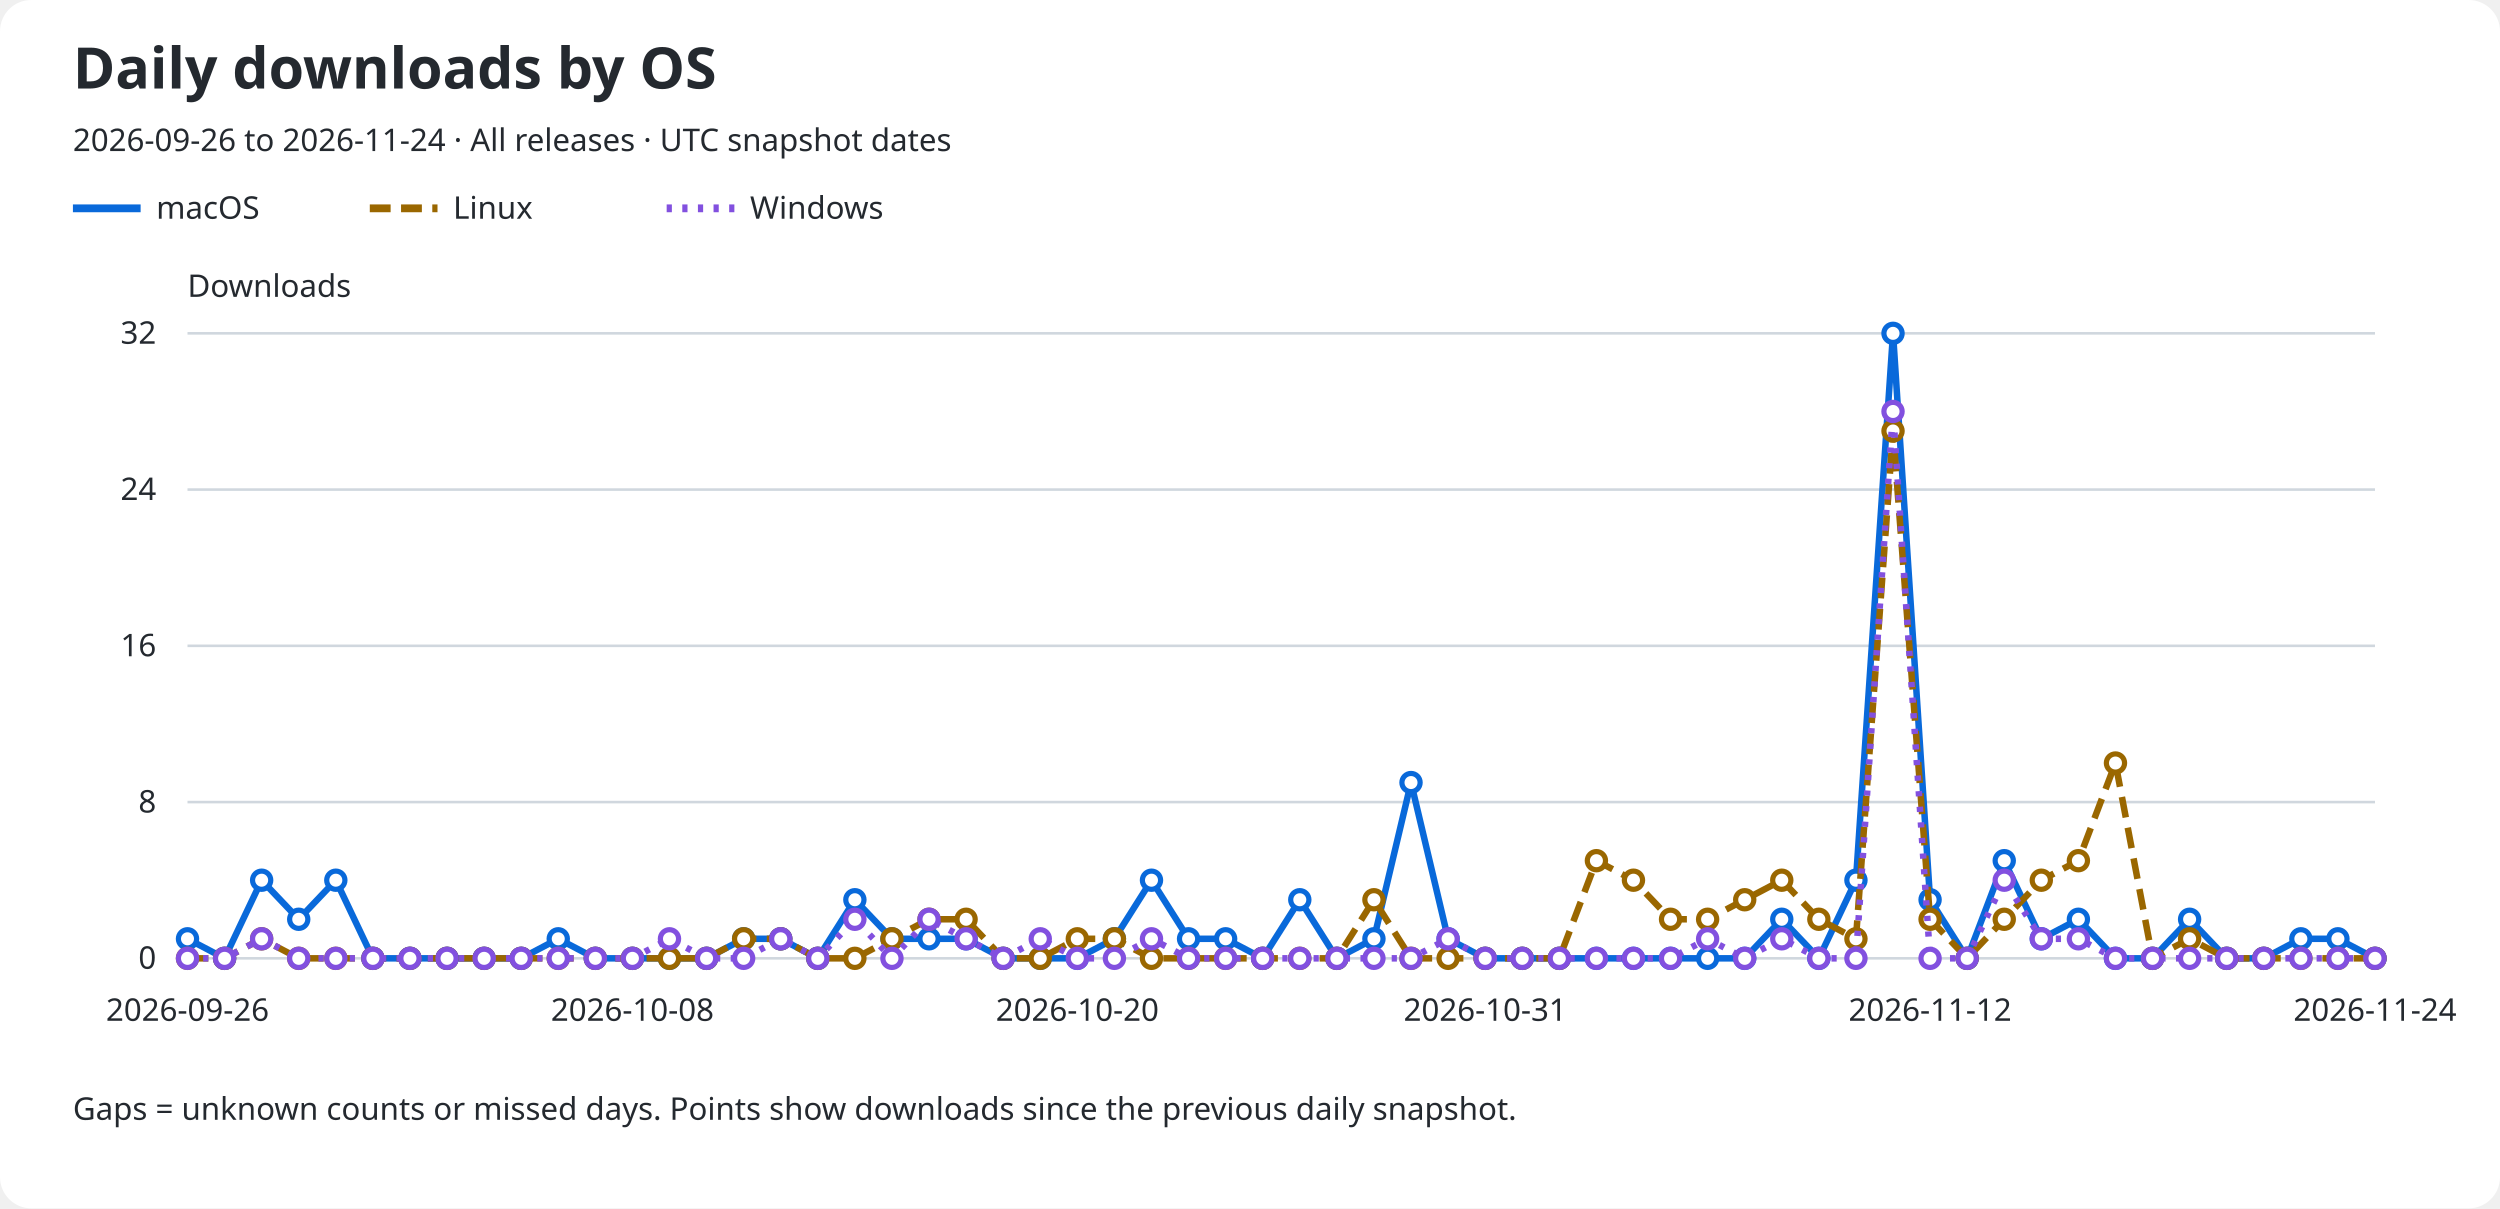
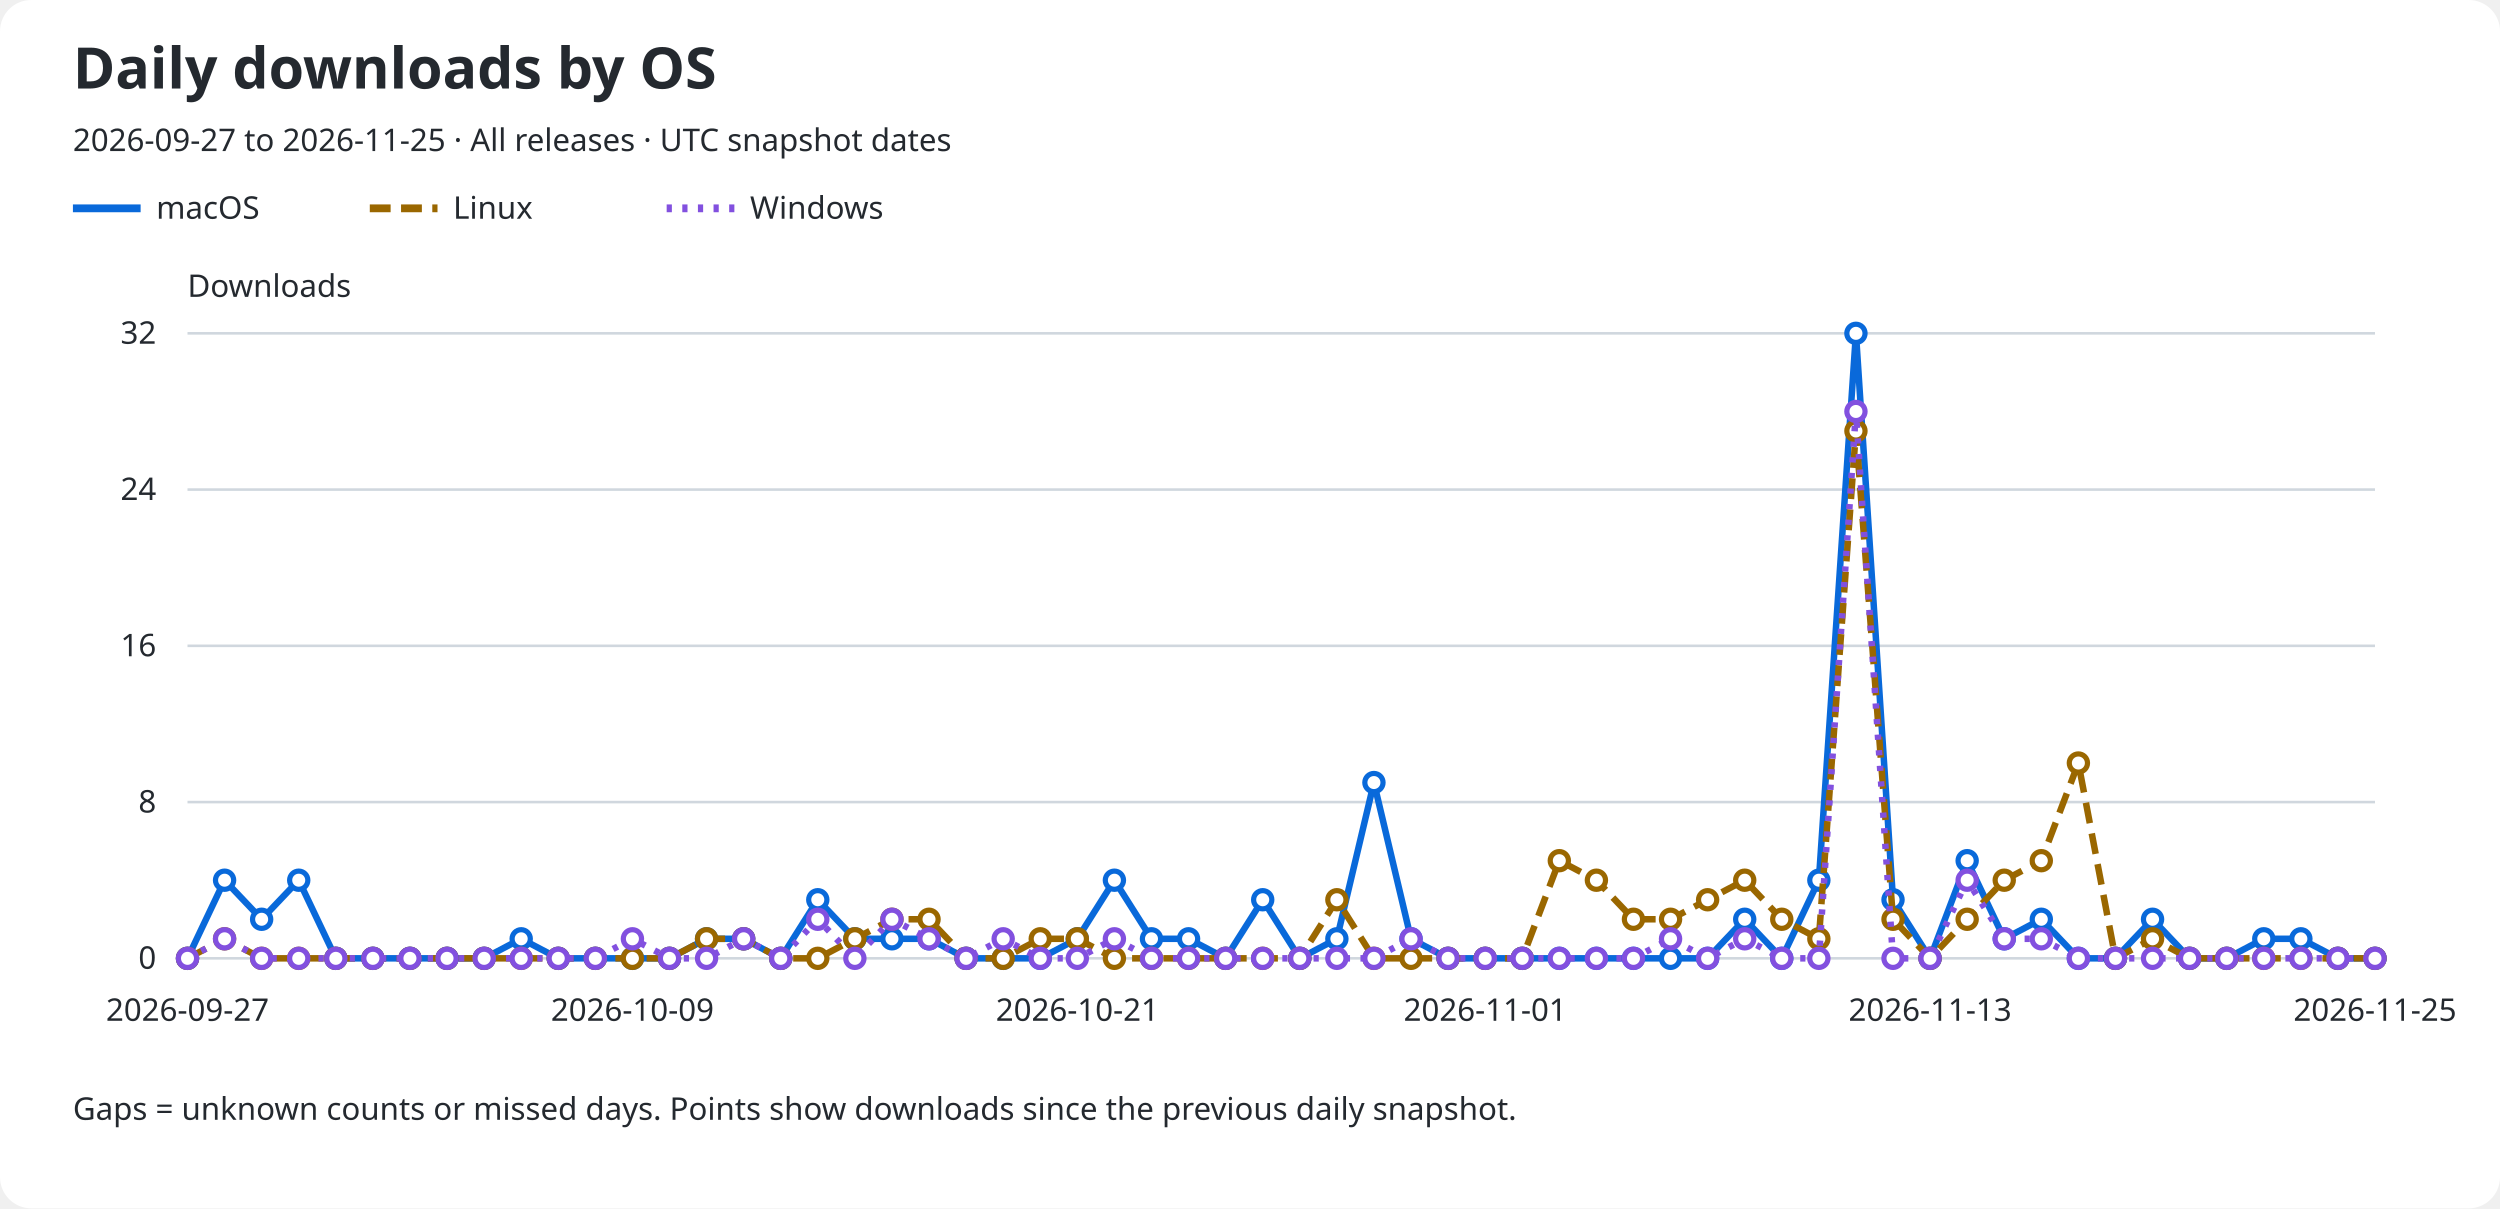
<svg xmlns="http://www.w3.org/2000/svg" role="img" aria-labelledby="title description" viewBox="0 0 960 464">
  <rect width="960" rx="12" fill="#ffffff" height="464" />
  <text x="28" y="34" fill="#24292f" font-family="sans-serif" font-size="22" font-weight="600">Daily downloads by OS</text>
-   <text x="28" y="58" fill="#24292f" font-family="sans-serif" font-size="12">2026-09-26 to 2026-11-24 · All releases · UTC snapshot dates</text>
+   <text x="28" y="58" fill="#24292f" font-family="sans-serif" font-size="12">2026-09-27 to 2026-11-25 · All releases · UTC snapshot dates</text>
  <line x1="28" y1="80" x2="54" y2="80" stroke="#0969da" stroke-width="3" stroke-dasharray="none" />
  <text x="60" y="84" fill="#24292f" font-family="sans-serif" font-size="12">macOS</text>
  <line x1="142" y1="80" x2="168" y2="80" stroke="#9a6700" stroke-width="3" stroke-dasharray="8 4" />
  <text x="174" y="84" fill="#24292f" font-family="sans-serif" font-size="12">Linux</text>
  <line x1="256" y1="80" x2="282" y2="80" stroke="#8250df" stroke-width="3" stroke-dasharray="2 4" />
  <text x="288" y="84" fill="#24292f" font-family="sans-serif" font-size="12">Windows</text>
  <text x="72" y="114" fill="#24292f" font-family="sans-serif" font-size="12">Downloads</text>
  <line x1="72" y1="368.0" x2="912" y2="368.0" stroke="#d0d7de" />
  <text x="60" y="372.0" fill="#24292f" font-family="sans-serif" font-size="12" text-anchor="end">0</text>
  <line x1="72" y1="308.0" x2="912" y2="308.0" stroke="#d0d7de" />
  <text x="60" y="312.0" fill="#24292f" font-family="sans-serif" font-size="12" text-anchor="end">8</text>
  <line x1="72" y1="248.0" x2="912" y2="248.0" stroke="#d0d7de" />
  <text x="60" y="252.0" fill="#24292f" font-family="sans-serif" font-size="12" text-anchor="end">16</text>
  <line x1="72" y1="188.0" x2="912" y2="188.0" stroke="#d0d7de" />
  <text x="60" y="192.0" fill="#24292f" font-family="sans-serif" font-size="12" text-anchor="end">24</text>
  <line x1="72" y1="128.0" x2="912" y2="128.0" stroke="#d0d7de" />
  <text x="60" y="132.0" fill="#24292f" font-family="sans-serif" font-size="12" text-anchor="end">32</text>
-   <text x="72.0" y="392" fill="#24292f" font-family="sans-serif" font-size="12" text-anchor="middle">2026-09-26</text>
-   <text x="242.847" y="392" fill="#24292f" font-family="sans-serif" font-size="12" text-anchor="middle">2026-10-08</text>
-   <text x="413.695" y="392" fill="#24292f" font-family="sans-serif" font-size="12" text-anchor="middle">2026-10-20</text>
-   <text x="570.305" y="392" fill="#24292f" font-family="sans-serif" font-size="12" text-anchor="middle">2026-10-31</text>
-   <text x="741.153" y="392" fill="#24292f" font-family="sans-serif" font-size="12" text-anchor="middle">2026-11-12</text>
-   <text x="912.0" y="392" fill="#24292f" font-family="sans-serif" font-size="12" text-anchor="middle">2026-11-24</text>
-   <path d="M 72.00 360.50 L 86.24 368.00 L 100.47 338.00 L 114.71 353.00 L 128.95 338.00 L 143.19 368.00 L 157.42 368.00 L 171.66 368.00 L 185.90 368.00 L 200.14 368.00 L 214.37 360.50 L 228.61 368.00 L 242.85 368.00 L 257.08 368.00 L 271.32 368.00 L 285.56 360.50 L 299.80 360.50 L 314.03 368.00 L 328.27 345.50 L 342.51 360.50 L 356.75 360.50 L 370.98 360.50 L 385.22 368.00 L 399.46 368.00 L 413.69 368.00 L 427.93 360.50 L 442.17 338.00 L 456.41 360.50 L 470.64 360.50 L 484.88 368.00 L 499.12 345.50 L 513.36 368.00 L 527.59 360.50 L 541.83 300.50 L 556.07 360.50 L 570.31 368.00 L 584.54 368.00 L 598.78 368.00 L 613.02 368.00 L 627.25 368.00 L 641.49 368.00 L 655.73 368.00 L 669.97 368.00 L 684.20 353.00 L 698.44 368.00 L 712.68 338.00 L 726.92 128.00 L 741.15 345.50 L 755.39 368.00 L 769.63 330.50 L 783.86 360.50 L 798.10 353.00 L 812.34 368.00 L 826.58 368.00 L 840.81 353.00 L 855.05 368.00 L 869.29 368.00 L 883.53 360.50 L 897.76 360.50 L 912.00 368.00" fill="none" stroke="#0969da" stroke-width="2.5" stroke-dasharray="none" data-os="macos" />
-   <circle cx="72.00" cy="360.50" r="3.5" fill="#ffffff" stroke="#0969da" stroke-width="2" />
-   <circle cx="86.24" cy="368.00" r="3.5" fill="#ffffff" stroke="#0969da" stroke-width="2" />
-   <circle cx="100.47" cy="338.00" r="3.5" fill="#ffffff" stroke="#0969da" stroke-width="2" />
-   <circle cx="114.71" cy="353.00" r="3.5" fill="#ffffff" stroke="#0969da" stroke-width="2" />
-   <circle cx="128.95" cy="338.00" r="3.5" fill="#ffffff" stroke="#0969da" stroke-width="2" />
+   <text x="72.0" y="392" fill="#24292f" font-family="sans-serif" font-size="12" text-anchor="middle">2026-09-27</text>
+   <text x="242.847" y="392" fill="#24292f" font-family="sans-serif" font-size="12" text-anchor="middle">2026-10-09</text>
+   <text x="413.695" y="392" fill="#24292f" font-family="sans-serif" font-size="12" text-anchor="middle">2026-10-21</text>
+   <text x="570.305" y="392" fill="#24292f" font-family="sans-serif" font-size="12" text-anchor="middle">2026-11-01</text>
+   <text x="741.153" y="392" fill="#24292f" font-family="sans-serif" font-size="12" text-anchor="middle">2026-11-13</text>
+   <text x="912.0" y="392" fill="#24292f" font-family="sans-serif" font-size="12" text-anchor="middle">2026-11-25</text>
+   <path d="M 72.00 368.00 L 86.24 338.00 L 100.47 353.00 L 114.71 338.00 L 128.95 368.00 L 143.19 368.00 L 157.42 368.00 L 171.66 368.00 L 185.90 368.00 L 200.14 360.50 L 214.37 368.00 L 228.61 368.00 L 242.85 368.00 L 257.08 368.00 L 271.32 360.50 L 285.56 360.50 L 299.80 368.00 L 314.03 345.50 L 328.27 360.50 L 342.51 360.50 L 356.75 360.50 L 370.98 368.00 L 385.22 368.00 L 399.46 368.00 L 413.69 360.50 L 427.93 338.00 L 442.17 360.50 L 456.41 360.50 L 470.64 368.00 L 484.88 345.50 L 499.12 368.00 L 513.36 360.50 L 527.59 300.50 L 541.83 360.50 L 556.07 368.00 L 570.31 368.00 L 584.54 368.00 L 598.78 368.00 L 613.02 368.00 L 627.25 368.00 L 641.49 368.00 L 655.73 368.00 L 669.97 353.00 L 684.20 368.00 L 698.44 338.00 L 712.68 128.00 L 726.92 345.50 L 741.15 368.00 L 755.39 330.50 L 769.63 360.50 L 783.86 353.00 L 798.10 368.00 L 812.34 368.00 L 826.58 353.00 L 840.81 368.00 L 855.05 368.00 L 869.29 360.50 L 883.53 360.50 L 897.76 368.00 L 912.00 368.00" fill="none" stroke="#0969da" stroke-width="2.5" stroke-dasharray="none" data-os="macos" />
+   <circle cx="72.00" cy="368.00" r="3.5" fill="#ffffff" stroke="#0969da" stroke-width="2" />
+   <circle cx="86.24" cy="338.00" r="3.5" fill="#ffffff" stroke="#0969da" stroke-width="2" />
+   <circle cx="100.47" cy="353.00" r="3.5" fill="#ffffff" stroke="#0969da" stroke-width="2" />
+   <circle cx="114.71" cy="338.00" r="3.5" fill="#ffffff" stroke="#0969da" stroke-width="2" />
+   <circle cx="128.95" cy="368.00" r="3.5" fill="#ffffff" stroke="#0969da" stroke-width="2" />
  <circle cx="143.19" cy="368.00" r="3.5" fill="#ffffff" stroke="#0969da" stroke-width="2" />
  <circle cx="157.42" cy="368.00" r="3.5" fill="#ffffff" stroke="#0969da" stroke-width="2" />
  <circle cx="171.66" cy="368.00" r="3.5" fill="#ffffff" stroke="#0969da" stroke-width="2" />
  <circle cx="185.90" cy="368.00" r="3.5" fill="#ffffff" stroke="#0969da" stroke-width="2" />
-   <circle cx="200.14" cy="368.00" r="3.5" fill="#ffffff" stroke="#0969da" stroke-width="2" />
-   <circle cx="214.37" cy="360.50" r="3.5" fill="#ffffff" stroke="#0969da" stroke-width="2" />
+   <circle cx="200.14" cy="360.50" r="3.5" fill="#ffffff" stroke="#0969da" stroke-width="2" />
+   <circle cx="214.37" cy="368.00" r="3.5" fill="#ffffff" stroke="#0969da" stroke-width="2" />
  <circle cx="228.61" cy="368.00" r="3.5" fill="#ffffff" stroke="#0969da" stroke-width="2" />
  <circle cx="242.85" cy="368.00" r="3.5" fill="#ffffff" stroke="#0969da" stroke-width="2" />
  <circle cx="257.08" cy="368.00" r="3.5" fill="#ffffff" stroke="#0969da" stroke-width="2" />
-   <circle cx="271.32" cy="368.00" r="3.5" fill="#ffffff" stroke="#0969da" stroke-width="2" />
+   <circle cx="271.32" cy="360.50" r="3.5" fill="#ffffff" stroke="#0969da" stroke-width="2" />
  <circle cx="285.56" cy="360.50" r="3.5" fill="#ffffff" stroke="#0969da" stroke-width="2" />
-   <circle cx="299.80" cy="360.50" r="3.5" fill="#ffffff" stroke="#0969da" stroke-width="2" />
-   <circle cx="314.03" cy="368.00" r="3.5" fill="#ffffff" stroke="#0969da" stroke-width="2" />
-   <circle cx="328.27" cy="345.50" r="3.5" fill="#ffffff" stroke="#0969da" stroke-width="2" />
+   <circle cx="299.80" cy="368.00" r="3.5" fill="#ffffff" stroke="#0969da" stroke-width="2" />
+   <circle cx="314.03" cy="345.50" r="3.5" fill="#ffffff" stroke="#0969da" stroke-width="2" />
+   <circle cx="328.27" cy="360.50" r="3.5" fill="#ffffff" stroke="#0969da" stroke-width="2" />
  <circle cx="342.51" cy="360.50" r="3.5" fill="#ffffff" stroke="#0969da" stroke-width="2" />
  <circle cx="356.75" cy="360.50" r="3.5" fill="#ffffff" stroke="#0969da" stroke-width="2" />
-   <circle cx="370.98" cy="360.50" r="3.5" fill="#ffffff" stroke="#0969da" stroke-width="2" />
+   <circle cx="370.98" cy="368.00" r="3.5" fill="#ffffff" stroke="#0969da" stroke-width="2" />
  <circle cx="385.22" cy="368.00" r="3.5" fill="#ffffff" stroke="#0969da" stroke-width="2" />
  <circle cx="399.46" cy="368.00" r="3.5" fill="#ffffff" stroke="#0969da" stroke-width="2" />
-   <circle cx="413.69" cy="368.00" r="3.5" fill="#ffffff" stroke="#0969da" stroke-width="2" />
-   <circle cx="427.93" cy="360.50" r="3.5" fill="#ffffff" stroke="#0969da" stroke-width="2" />
-   <circle cx="442.17" cy="338.00" r="3.5" fill="#ffffff" stroke="#0969da" stroke-width="2" />
+   <circle cx="413.69" cy="360.50" r="3.5" fill="#ffffff" stroke="#0969da" stroke-width="2" />
+   <circle cx="427.93" cy="338.00" r="3.5" fill="#ffffff" stroke="#0969da" stroke-width="2" />
+   <circle cx="442.17" cy="360.50" r="3.5" fill="#ffffff" stroke="#0969da" stroke-width="2" />
  <circle cx="456.41" cy="360.50" r="3.5" fill="#ffffff" stroke="#0969da" stroke-width="2" />
-   <circle cx="470.64" cy="360.50" r="3.5" fill="#ffffff" stroke="#0969da" stroke-width="2" />
-   <circle cx="484.88" cy="368.00" r="3.5" fill="#ffffff" stroke="#0969da" stroke-width="2" />
-   <circle cx="499.12" cy="345.50" r="3.5" fill="#ffffff" stroke="#0969da" stroke-width="2" />
-   <circle cx="513.36" cy="368.00" r="3.5" fill="#ffffff" stroke="#0969da" stroke-width="2" />
-   <circle cx="527.59" cy="360.50" r="3.5" fill="#ffffff" stroke="#0969da" stroke-width="2" />
-   <circle cx="541.83" cy="300.50" r="3.5" fill="#ffffff" stroke="#0969da" stroke-width="2" />
-   <circle cx="556.07" cy="360.50" r="3.5" fill="#ffffff" stroke="#0969da" stroke-width="2" />
+   <circle cx="470.64" cy="368.00" r="3.5" fill="#ffffff" stroke="#0969da" stroke-width="2" />
+   <circle cx="484.88" cy="345.50" r="3.5" fill="#ffffff" stroke="#0969da" stroke-width="2" />
+   <circle cx="499.12" cy="368.00" r="3.5" fill="#ffffff" stroke="#0969da" stroke-width="2" />
+   <circle cx="513.36" cy="360.50" r="3.5" fill="#ffffff" stroke="#0969da" stroke-width="2" />
+   <circle cx="527.59" cy="300.50" r="3.5" fill="#ffffff" stroke="#0969da" stroke-width="2" />
+   <circle cx="541.83" cy="360.50" r="3.5" fill="#ffffff" stroke="#0969da" stroke-width="2" />
+   <circle cx="556.07" cy="368.00" r="3.5" fill="#ffffff" stroke="#0969da" stroke-width="2" />
  <circle cx="570.31" cy="368.00" r="3.5" fill="#ffffff" stroke="#0969da" stroke-width="2" />
  <circle cx="584.54" cy="368.00" r="3.5" fill="#ffffff" stroke="#0969da" stroke-width="2" />
  <circle cx="598.78" cy="368.00" r="3.5" fill="#ffffff" stroke="#0969da" stroke-width="2" />
  <circle cx="613.02" cy="368.00" r="3.5" fill="#ffffff" stroke="#0969da" stroke-width="2" />
  <circle cx="627.25" cy="368.00" r="3.5" fill="#ffffff" stroke="#0969da" stroke-width="2" />
  <circle cx="641.49" cy="368.00" r="3.5" fill="#ffffff" stroke="#0969da" stroke-width="2" />
  <circle cx="655.73" cy="368.00" r="3.5" fill="#ffffff" stroke="#0969da" stroke-width="2" />
-   <circle cx="669.97" cy="368.00" r="3.5" fill="#ffffff" stroke="#0969da" stroke-width="2" />
-   <circle cx="684.20" cy="353.00" r="3.5" fill="#ffffff" stroke="#0969da" stroke-width="2" />
-   <circle cx="698.44" cy="368.00" r="3.5" fill="#ffffff" stroke="#0969da" stroke-width="2" />
-   <circle cx="712.68" cy="338.00" r="3.5" fill="#ffffff" stroke="#0969da" stroke-width="2" />
-   <circle cx="726.92" cy="128.00" r="3.5" fill="#ffffff" stroke="#0969da" stroke-width="2" />
-   <circle cx="741.15" cy="345.50" r="3.5" fill="#ffffff" stroke="#0969da" stroke-width="2" />
-   <circle cx="755.39" cy="368.00" r="3.5" fill="#ffffff" stroke="#0969da" stroke-width="2" />
-   <circle cx="769.63" cy="330.50" r="3.5" fill="#ffffff" stroke="#0969da" stroke-width="2" />
-   <circle cx="783.86" cy="360.50" r="3.5" fill="#ffffff" stroke="#0969da" stroke-width="2" />
-   <circle cx="798.10" cy="353.00" r="3.5" fill="#ffffff" stroke="#0969da" stroke-width="2" />
+   <circle cx="669.97" cy="353.00" r="3.5" fill="#ffffff" stroke="#0969da" stroke-width="2" />
+   <circle cx="684.20" cy="368.00" r="3.5" fill="#ffffff" stroke="#0969da" stroke-width="2" />
+   <circle cx="698.44" cy="338.00" r="3.5" fill="#ffffff" stroke="#0969da" stroke-width="2" />
+   <circle cx="712.68" cy="128.00" r="3.5" fill="#ffffff" stroke="#0969da" stroke-width="2" />
+   <circle cx="726.92" cy="345.50" r="3.5" fill="#ffffff" stroke="#0969da" stroke-width="2" />
+   <circle cx="741.15" cy="368.00" r="3.5" fill="#ffffff" stroke="#0969da" stroke-width="2" />
+   <circle cx="755.39" cy="330.50" r="3.5" fill="#ffffff" stroke="#0969da" stroke-width="2" />
+   <circle cx="769.63" cy="360.50" r="3.5" fill="#ffffff" stroke="#0969da" stroke-width="2" />
+   <circle cx="783.86" cy="353.00" r="3.5" fill="#ffffff" stroke="#0969da" stroke-width="2" />
+   <circle cx="798.10" cy="368.00" r="3.5" fill="#ffffff" stroke="#0969da" stroke-width="2" />
  <circle cx="812.34" cy="368.00" r="3.5" fill="#ffffff" stroke="#0969da" stroke-width="2" />
-   <circle cx="826.58" cy="368.00" r="3.5" fill="#ffffff" stroke="#0969da" stroke-width="2" />
-   <circle cx="840.81" cy="353.00" r="3.5" fill="#ffffff" stroke="#0969da" stroke-width="2" />
+   <circle cx="826.58" cy="353.00" r="3.5" fill="#ffffff" stroke="#0969da" stroke-width="2" />
+   <circle cx="840.81" cy="368.00" r="3.5" fill="#ffffff" stroke="#0969da" stroke-width="2" />
  <circle cx="855.05" cy="368.00" r="3.5" fill="#ffffff" stroke="#0969da" stroke-width="2" />
-   <circle cx="869.29" cy="368.00" r="3.5" fill="#ffffff" stroke="#0969da" stroke-width="2" />
+   <circle cx="869.29" cy="360.50" r="3.5" fill="#ffffff" stroke="#0969da" stroke-width="2" />
  <circle cx="883.53" cy="360.50" r="3.5" fill="#ffffff" stroke="#0969da" stroke-width="2" />
-   <circle cx="897.76" cy="360.50" r="3.5" fill="#ffffff" stroke="#0969da" stroke-width="2" />
+   <circle cx="897.76" cy="368.00" r="3.5" fill="#ffffff" stroke="#0969da" stroke-width="2" />
  <circle cx="912.00" cy="368.00" r="3.5" fill="#ffffff" stroke="#0969da" stroke-width="2" />
-   <path d="M 72.00 368.00 L 86.24 368.00 L 100.47 360.50 L 114.71 368.00 L 128.95 368.00 L 143.19 368.00 L 157.42 368.00 L 171.66 368.00 L 185.90 368.00 L 200.14 368.00 L 214.37 368.00 L 228.61 368.00 L 242.85 368.00 L 257.08 368.00 L 271.32 368.00 L 285.56 360.50 L 299.80 360.50 L 314.03 368.00 L 328.27 368.00 L 342.51 360.50 L 356.75 353.00 L 370.98 353.00 L 385.22 368.00 L 399.46 368.00 L 413.69 360.50 L 427.93 360.50 L 442.17 368.00 L 456.41 368.00 L 470.64 368.00 L 484.88 368.00 L 499.12 368.00 L 513.36 368.00 L 527.59 345.50 L 541.83 368.00 L 556.07 368.00 L 570.31 368.00 L 584.54 368.00 L 598.78 368.00 L 613.02 330.50 L 627.25 338.00 L 641.49 353.00 L 655.73 353.00 L 669.97 345.50 L 684.20 338.00 L 698.44 353.00 L 712.68 360.50 L 726.92 165.50 L 741.15 353.00 L 755.39 368.00 L 769.63 353.00 L 783.86 338.00 L 798.10 330.50 L 812.34 293.00 L 826.58 368.00 L 840.81 360.50 L 855.05 368.00 L 869.29 368.00 L 883.53 368.00 L 897.76 368.00 L 912.00 368.00" fill="none" stroke="#9a6700" stroke-width="2.5" stroke-dasharray="8 4" data-os="linux" />
+   <path d="M 72.00 368.00 L 86.24 360.50 L 100.47 368.00 L 114.71 368.00 L 128.95 368.00 L 143.19 368.00 L 157.42 368.00 L 171.66 368.00 L 185.90 368.00 L 200.14 368.00 L 214.37 368.00 L 228.61 368.00 L 242.85 368.00 L 257.08 368.00 L 271.32 360.50 L 285.56 360.50 L 299.80 368.00 L 314.03 368.00 L 328.27 360.50 L 342.51 353.00 L 356.75 353.00 L 370.98 368.00 L 385.22 368.00 L 399.46 360.50 L 413.69 360.50 L 427.93 368.00 L 442.17 368.00 L 456.41 368.00 L 470.64 368.00 L 484.88 368.00 L 499.12 368.00 L 513.36 345.50 L 527.59 368.00 L 541.83 368.00 L 556.07 368.00 L 570.31 368.00 L 584.54 368.00 L 598.78 330.50 L 613.02 338.00 L 627.25 353.00 L 641.49 353.00 L 655.73 345.50 L 669.97 338.00 L 684.20 353.00 L 698.44 360.50 L 712.68 165.50 L 726.92 353.00 L 741.15 368.00 L 755.39 353.00 L 769.63 338.00 L 783.86 330.50 L 798.10 293.00 L 812.34 368.00 L 826.58 360.50 L 840.81 368.00 L 855.05 368.00 L 869.29 368.00 L 883.53 368.00 L 897.76 368.00 L 912.00 368.00" fill="none" stroke="#9a6700" stroke-width="2.5" stroke-dasharray="8 4" data-os="linux" />
  <circle cx="72.00" cy="368.00" r="3.5" fill="#ffffff" stroke="#9a6700" stroke-width="2" />
-   <circle cx="86.24" cy="368.00" r="3.5" fill="#ffffff" stroke="#9a6700" stroke-width="2" />
-   <circle cx="100.47" cy="360.50" r="3.5" fill="#ffffff" stroke="#9a6700" stroke-width="2" />
+   <circle cx="86.24" cy="360.50" r="3.5" fill="#ffffff" stroke="#9a6700" stroke-width="2" />
+   <circle cx="100.47" cy="368.00" r="3.5" fill="#ffffff" stroke="#9a6700" stroke-width="2" />
  <circle cx="114.71" cy="368.00" r="3.5" fill="#ffffff" stroke="#9a6700" stroke-width="2" />
  <circle cx="128.95" cy="368.00" r="3.5" fill="#ffffff" stroke="#9a6700" stroke-width="2" />
  <circle cx="143.19" cy="368.00" r="3.5" fill="#ffffff" stroke="#9a6700" stroke-width="2" />
  <circle cx="157.42" cy="368.00" r="3.5" fill="#ffffff" stroke="#9a6700" stroke-width="2" />
  <circle cx="171.66" cy="368.00" r="3.5" fill="#ffffff" stroke="#9a6700" stroke-width="2" />
  <circle cx="185.90" cy="368.00" r="3.5" fill="#ffffff" stroke="#9a6700" stroke-width="2" />
  <circle cx="200.14" cy="368.00" r="3.5" fill="#ffffff" stroke="#9a6700" stroke-width="2" />
  <circle cx="214.37" cy="368.00" r="3.5" fill="#ffffff" stroke="#9a6700" stroke-width="2" />
  <circle cx="228.61" cy="368.00" r="3.5" fill="#ffffff" stroke="#9a6700" stroke-width="2" />
  <circle cx="242.85" cy="368.00" r="3.5" fill="#ffffff" stroke="#9a6700" stroke-width="2" />
  <circle cx="257.08" cy="368.00" r="3.5" fill="#ffffff" stroke="#9a6700" stroke-width="2" />
-   <circle cx="271.32" cy="368.00" r="3.5" fill="#ffffff" stroke="#9a6700" stroke-width="2" />
+   <circle cx="271.32" cy="360.50" r="3.5" fill="#ffffff" stroke="#9a6700" stroke-width="2" />
  <circle cx="285.56" cy="360.50" r="3.5" fill="#ffffff" stroke="#9a6700" stroke-width="2" />
-   <circle cx="299.80" cy="360.50" r="3.5" fill="#ffffff" stroke="#9a6700" stroke-width="2" />
+   <circle cx="299.80" cy="368.00" r="3.5" fill="#ffffff" stroke="#9a6700" stroke-width="2" />
  <circle cx="314.03" cy="368.00" r="3.5" fill="#ffffff" stroke="#9a6700" stroke-width="2" />
-   <circle cx="328.27" cy="368.00" r="3.5" fill="#ffffff" stroke="#9a6700" stroke-width="2" />
-   <circle cx="342.51" cy="360.50" r="3.5" fill="#ffffff" stroke="#9a6700" stroke-width="2" />
+   <circle cx="328.27" cy="360.50" r="3.5" fill="#ffffff" stroke="#9a6700" stroke-width="2" />
+   <circle cx="342.51" cy="353.00" r="3.5" fill="#ffffff" stroke="#9a6700" stroke-width="2" />
  <circle cx="356.75" cy="353.00" r="3.5" fill="#ffffff" stroke="#9a6700" stroke-width="2" />
-   <circle cx="370.98" cy="353.00" r="3.5" fill="#ffffff" stroke="#9a6700" stroke-width="2" />
+   <circle cx="370.98" cy="368.00" r="3.5" fill="#ffffff" stroke="#9a6700" stroke-width="2" />
  <circle cx="385.22" cy="368.00" r="3.5" fill="#ffffff" stroke="#9a6700" stroke-width="2" />
-   <circle cx="399.46" cy="368.00" r="3.5" fill="#ffffff" stroke="#9a6700" stroke-width="2" />
+   <circle cx="399.46" cy="360.50" r="3.5" fill="#ffffff" stroke="#9a6700" stroke-width="2" />
  <circle cx="413.69" cy="360.50" r="3.5" fill="#ffffff" stroke="#9a6700" stroke-width="2" />
-   <circle cx="427.93" cy="360.50" r="3.5" fill="#ffffff" stroke="#9a6700" stroke-width="2" />
+   <circle cx="427.93" cy="368.00" r="3.5" fill="#ffffff" stroke="#9a6700" stroke-width="2" />
  <circle cx="442.17" cy="368.00" r="3.5" fill="#ffffff" stroke="#9a6700" stroke-width="2" />
  <circle cx="456.41" cy="368.00" r="3.5" fill="#ffffff" stroke="#9a6700" stroke-width="2" />
  <circle cx="470.64" cy="368.00" r="3.5" fill="#ffffff" stroke="#9a6700" stroke-width="2" />
  <circle cx="484.88" cy="368.00" r="3.5" fill="#ffffff" stroke="#9a6700" stroke-width="2" />
  <circle cx="499.12" cy="368.00" r="3.5" fill="#ffffff" stroke="#9a6700" stroke-width="2" />
-   <circle cx="513.36" cy="368.00" r="3.5" fill="#ffffff" stroke="#9a6700" stroke-width="2" />
-   <circle cx="527.59" cy="345.50" r="3.5" fill="#ffffff" stroke="#9a6700" stroke-width="2" />
+   <circle cx="513.36" cy="345.50" r="3.5" fill="#ffffff" stroke="#9a6700" stroke-width="2" />
+   <circle cx="527.59" cy="368.00" r="3.5" fill="#ffffff" stroke="#9a6700" stroke-width="2" />
  <circle cx="541.83" cy="368.00" r="3.5" fill="#ffffff" stroke="#9a6700" stroke-width="2" />
  <circle cx="556.07" cy="368.00" r="3.5" fill="#ffffff" stroke="#9a6700" stroke-width="2" />
  <circle cx="570.31" cy="368.00" r="3.5" fill="#ffffff" stroke="#9a6700" stroke-width="2" />
  <circle cx="584.54" cy="368.00" r="3.5" fill="#ffffff" stroke="#9a6700" stroke-width="2" />
-   <circle cx="598.78" cy="368.00" r="3.5" fill="#ffffff" stroke="#9a6700" stroke-width="2" />
-   <circle cx="613.02" cy="330.50" r="3.5" fill="#ffffff" stroke="#9a6700" stroke-width="2" />
-   <circle cx="627.25" cy="338.00" r="3.5" fill="#ffffff" stroke="#9a6700" stroke-width="2" />
+   <circle cx="598.78" cy="330.50" r="3.5" fill="#ffffff" stroke="#9a6700" stroke-width="2" />
+   <circle cx="613.02" cy="338.00" r="3.5" fill="#ffffff" stroke="#9a6700" stroke-width="2" />
+   <circle cx="627.25" cy="353.00" r="3.5" fill="#ffffff" stroke="#9a6700" stroke-width="2" />
  <circle cx="641.49" cy="353.00" r="3.5" fill="#ffffff" stroke="#9a6700" stroke-width="2" />
-   <circle cx="655.73" cy="353.00" r="3.5" fill="#ffffff" stroke="#9a6700" stroke-width="2" />
-   <circle cx="669.97" cy="345.50" r="3.5" fill="#ffffff" stroke="#9a6700" stroke-width="2" />
-   <circle cx="684.20" cy="338.00" r="3.5" fill="#ffffff" stroke="#9a6700" stroke-width="2" />
-   <circle cx="698.44" cy="353.00" r="3.5" fill="#ffffff" stroke="#9a6700" stroke-width="2" />
-   <circle cx="712.68" cy="360.50" r="3.5" fill="#ffffff" stroke="#9a6700" stroke-width="2" />
-   <circle cx="726.92" cy="165.50" r="3.5" fill="#ffffff" stroke="#9a6700" stroke-width="2" />
-   <circle cx="741.15" cy="353.00" r="3.5" fill="#ffffff" stroke="#9a6700" stroke-width="2" />
-   <circle cx="755.39" cy="368.00" r="3.5" fill="#ffffff" stroke="#9a6700" stroke-width="2" />
-   <circle cx="769.63" cy="353.00" r="3.5" fill="#ffffff" stroke="#9a6700" stroke-width="2" />
-   <circle cx="783.86" cy="338.00" r="3.5" fill="#ffffff" stroke="#9a6700" stroke-width="2" />
-   <circle cx="798.10" cy="330.50" r="3.5" fill="#ffffff" stroke="#9a6700" stroke-width="2" />
-   <circle cx="812.34" cy="293.00" r="3.5" fill="#ffffff" stroke="#9a6700" stroke-width="2" />
-   <circle cx="826.58" cy="368.00" r="3.5" fill="#ffffff" stroke="#9a6700" stroke-width="2" />
-   <circle cx="840.81" cy="360.50" r="3.5" fill="#ffffff" stroke="#9a6700" stroke-width="2" />
+   <circle cx="655.73" cy="345.50" r="3.5" fill="#ffffff" stroke="#9a6700" stroke-width="2" />
+   <circle cx="669.97" cy="338.00" r="3.5" fill="#ffffff" stroke="#9a6700" stroke-width="2" />
+   <circle cx="684.20" cy="353.00" r="3.5" fill="#ffffff" stroke="#9a6700" stroke-width="2" />
+   <circle cx="698.44" cy="360.50" r="3.5" fill="#ffffff" stroke="#9a6700" stroke-width="2" />
+   <circle cx="712.68" cy="165.50" r="3.5" fill="#ffffff" stroke="#9a6700" stroke-width="2" />
+   <circle cx="726.92" cy="353.00" r="3.5" fill="#ffffff" stroke="#9a6700" stroke-width="2" />
+   <circle cx="741.15" cy="368.00" r="3.5" fill="#ffffff" stroke="#9a6700" stroke-width="2" />
+   <circle cx="755.39" cy="353.00" r="3.5" fill="#ffffff" stroke="#9a6700" stroke-width="2" />
+   <circle cx="769.63" cy="338.00" r="3.5" fill="#ffffff" stroke="#9a6700" stroke-width="2" />
+   <circle cx="783.86" cy="330.50" r="3.5" fill="#ffffff" stroke="#9a6700" stroke-width="2" />
+   <circle cx="798.10" cy="293.00" r="3.5" fill="#ffffff" stroke="#9a6700" stroke-width="2" />
+   <circle cx="812.34" cy="368.00" r="3.5" fill="#ffffff" stroke="#9a6700" stroke-width="2" />
+   <circle cx="826.58" cy="360.50" r="3.5" fill="#ffffff" stroke="#9a6700" stroke-width="2" />
+   <circle cx="840.81" cy="368.00" r="3.5" fill="#ffffff" stroke="#9a6700" stroke-width="2" />
  <circle cx="855.05" cy="368.00" r="3.5" fill="#ffffff" stroke="#9a6700" stroke-width="2" />
  <circle cx="869.29" cy="368.00" r="3.5" fill="#ffffff" stroke="#9a6700" stroke-width="2" />
  <circle cx="883.53" cy="368.00" r="3.5" fill="#ffffff" stroke="#9a6700" stroke-width="2" />
  <circle cx="897.76" cy="368.00" r="3.5" fill="#ffffff" stroke="#9a6700" stroke-width="2" />
  <circle cx="912.00" cy="368.00" r="3.5" fill="#ffffff" stroke="#9a6700" stroke-width="2" />
-   <path d="M 72.00 368.00 L 86.24 368.00 L 100.47 360.50 L 114.71 368.00 L 128.95 368.00 L 143.19 368.00 L 157.42 368.00 L 171.66 368.00 L 185.90 368.00 L 200.14 368.00 L 214.37 368.00 L 228.61 368.00 L 242.85 368.00 L 257.08 360.50 L 271.32 368.00 L 285.56 368.00 L 299.80 360.50 L 314.03 368.00 L 328.27 353.00 L 342.51 368.00 L 356.75 353.00 L 370.98 360.50 L 385.22 368.00 L 399.46 360.50 L 413.69 368.00 L 427.93 368.00 L 442.17 360.50 L 456.41 368.00 L 470.64 368.00 L 484.88 368.00 L 499.12 368.00 L 513.36 368.00 L 527.59 368.00 L 541.83 368.00 L 556.07 360.50 L 570.31 368.00 L 584.54 368.00 L 598.78 368.00 L 613.02 368.00 L 627.25 368.00 L 641.49 368.00 L 655.73 360.50 L 669.97 368.00 L 684.20 360.50 L 698.44 368.00 L 712.68 368.00 L 726.92 158.00 L 741.15 368.00 L 755.39 368.00 L 769.63 338.00 L 783.86 360.50 L 798.10 360.50 L 812.34 368.00 L 826.58 368.00 L 840.81 368.00 L 855.05 368.00 L 869.29 368.00 L 883.53 368.00 L 897.76 368.00 L 912.00 368.00" fill="none" stroke="#8250df" stroke-width="2.5" stroke-dasharray="2 4" data-os="windows" />
+   <path d="M 72.00 368.00 L 86.24 360.50 L 100.47 368.00 L 114.71 368.00 L 128.95 368.00 L 143.19 368.00 L 157.42 368.00 L 171.66 368.00 L 185.90 368.00 L 200.14 368.00 L 214.37 368.00 L 228.61 368.00 L 242.85 360.50 L 257.08 368.00 L 271.32 368.00 L 285.56 360.50 L 299.80 368.00 L 314.03 353.00 L 328.27 368.00 L 342.51 353.00 L 356.75 360.50 L 370.98 368.00 L 385.22 360.50 L 399.46 368.00 L 413.69 368.00 L 427.93 360.50 L 442.17 368.00 L 456.41 368.00 L 470.64 368.00 L 484.88 368.00 L 499.12 368.00 L 513.36 368.00 L 527.59 368.00 L 541.83 360.50 L 556.07 368.00 L 570.31 368.00 L 584.54 368.00 L 598.78 368.00 L 613.02 368.00 L 627.25 368.00 L 641.49 360.50 L 655.73 368.00 L 669.97 360.50 L 684.20 368.00 L 698.44 368.00 L 712.68 158.00 L 726.92 368.00 L 741.15 368.00 L 755.39 338.00 L 769.63 360.50 L 783.86 360.50 L 798.10 368.00 L 812.34 368.00 L 826.58 368.00 L 840.81 368.00 L 855.05 368.00 L 869.29 368.00 L 883.53 368.00 L 897.76 368.00 L 912.00 368.00" fill="none" stroke="#8250df" stroke-width="2.5" stroke-dasharray="2 4" data-os="windows" />
  <circle cx="72.00" cy="368.00" r="3.5" fill="#ffffff" stroke="#8250df" stroke-width="2" />
-   <circle cx="86.24" cy="368.00" r="3.5" fill="#ffffff" stroke="#8250df" stroke-width="2" />
-   <circle cx="100.47" cy="360.50" r="3.5" fill="#ffffff" stroke="#8250df" stroke-width="2" />
+   <circle cx="86.24" cy="360.50" r="3.5" fill="#ffffff" stroke="#8250df" stroke-width="2" />
+   <circle cx="100.47" cy="368.00" r="3.5" fill="#ffffff" stroke="#8250df" stroke-width="2" />
  <circle cx="114.71" cy="368.00" r="3.5" fill="#ffffff" stroke="#8250df" stroke-width="2" />
  <circle cx="128.95" cy="368.00" r="3.5" fill="#ffffff" stroke="#8250df" stroke-width="2" />
  <circle cx="143.19" cy="368.00" r="3.5" fill="#ffffff" stroke="#8250df" stroke-width="2" />
  <circle cx="157.42" cy="368.00" r="3.5" fill="#ffffff" stroke="#8250df" stroke-width="2" />
  <circle cx="171.66" cy="368.00" r="3.5" fill="#ffffff" stroke="#8250df" stroke-width="2" />
  <circle cx="185.90" cy="368.00" r="3.5" fill="#ffffff" stroke="#8250df" stroke-width="2" />
  <circle cx="200.14" cy="368.00" r="3.5" fill="#ffffff" stroke="#8250df" stroke-width="2" />
  <circle cx="214.37" cy="368.00" r="3.5" fill="#ffffff" stroke="#8250df" stroke-width="2" />
  <circle cx="228.61" cy="368.00" r="3.5" fill="#ffffff" stroke="#8250df" stroke-width="2" />
-   <circle cx="242.85" cy="368.00" r="3.5" fill="#ffffff" stroke="#8250df" stroke-width="2" />
-   <circle cx="257.08" cy="360.50" r="3.5" fill="#ffffff" stroke="#8250df" stroke-width="2" />
+   <circle cx="242.85" cy="360.50" r="3.5" fill="#ffffff" stroke="#8250df" stroke-width="2" />
+   <circle cx="257.08" cy="368.00" r="3.5" fill="#ffffff" stroke="#8250df" stroke-width="2" />
  <circle cx="271.32" cy="368.00" r="3.5" fill="#ffffff" stroke="#8250df" stroke-width="2" />
-   <circle cx="285.56" cy="368.00" r="3.5" fill="#ffffff" stroke="#8250df" stroke-width="2" />
-   <circle cx="299.80" cy="360.50" r="3.5" fill="#ffffff" stroke="#8250df" stroke-width="2" />
-   <circle cx="314.03" cy="368.00" r="3.5" fill="#ffffff" stroke="#8250df" stroke-width="2" />
-   <circle cx="328.27" cy="353.00" r="3.5" fill="#ffffff" stroke="#8250df" stroke-width="2" />
-   <circle cx="342.51" cy="368.00" r="3.5" fill="#ffffff" stroke="#8250df" stroke-width="2" />
-   <circle cx="356.75" cy="353.00" r="3.5" fill="#ffffff" stroke="#8250df" stroke-width="2" />
-   <circle cx="370.98" cy="360.50" r="3.5" fill="#ffffff" stroke="#8250df" stroke-width="2" />
-   <circle cx="385.22" cy="368.00" r="3.5" fill="#ffffff" stroke="#8250df" stroke-width="2" />
-   <circle cx="399.46" cy="360.50" r="3.5" fill="#ffffff" stroke="#8250df" stroke-width="2" />
+   <circle cx="285.56" cy="360.50" r="3.5" fill="#ffffff" stroke="#8250df" stroke-width="2" />
+   <circle cx="299.80" cy="368.00" r="3.5" fill="#ffffff" stroke="#8250df" stroke-width="2" />
+   <circle cx="314.03" cy="353.00" r="3.5" fill="#ffffff" stroke="#8250df" stroke-width="2" />
+   <circle cx="328.27" cy="368.00" r="3.5" fill="#ffffff" stroke="#8250df" stroke-width="2" />
+   <circle cx="342.51" cy="353.00" r="3.5" fill="#ffffff" stroke="#8250df" stroke-width="2" />
+   <circle cx="356.75" cy="360.50" r="3.5" fill="#ffffff" stroke="#8250df" stroke-width="2" />
+   <circle cx="370.98" cy="368.00" r="3.5" fill="#ffffff" stroke="#8250df" stroke-width="2" />
+   <circle cx="385.22" cy="360.50" r="3.5" fill="#ffffff" stroke="#8250df" stroke-width="2" />
+   <circle cx="399.46" cy="368.00" r="3.5" fill="#ffffff" stroke="#8250df" stroke-width="2" />
  <circle cx="413.69" cy="368.00" r="3.5" fill="#ffffff" stroke="#8250df" stroke-width="2" />
-   <circle cx="427.93" cy="368.00" r="3.5" fill="#ffffff" stroke="#8250df" stroke-width="2" />
-   <circle cx="442.17" cy="360.50" r="3.5" fill="#ffffff" stroke="#8250df" stroke-width="2" />
+   <circle cx="427.93" cy="360.50" r="3.5" fill="#ffffff" stroke="#8250df" stroke-width="2" />
+   <circle cx="442.17" cy="368.00" r="3.5" fill="#ffffff" stroke="#8250df" stroke-width="2" />
  <circle cx="456.41" cy="368.00" r="3.5" fill="#ffffff" stroke="#8250df" stroke-width="2" />
  <circle cx="470.64" cy="368.00" r="3.5" fill="#ffffff" stroke="#8250df" stroke-width="2" />
  <circle cx="484.88" cy="368.00" r="3.5" fill="#ffffff" stroke="#8250df" stroke-width="2" />
  <circle cx="499.12" cy="368.00" r="3.5" fill="#ffffff" stroke="#8250df" stroke-width="2" />
  <circle cx="513.36" cy="368.00" r="3.5" fill="#ffffff" stroke="#8250df" stroke-width="2" />
  <circle cx="527.59" cy="368.00" r="3.5" fill="#ffffff" stroke="#8250df" stroke-width="2" />
-   <circle cx="541.83" cy="368.00" r="3.5" fill="#ffffff" stroke="#8250df" stroke-width="2" />
-   <circle cx="556.07" cy="360.50" r="3.5" fill="#ffffff" stroke="#8250df" stroke-width="2" />
+   <circle cx="541.83" cy="360.50" r="3.5" fill="#ffffff" stroke="#8250df" stroke-width="2" />
+   <circle cx="556.07" cy="368.00" r="3.5" fill="#ffffff" stroke="#8250df" stroke-width="2" />
  <circle cx="570.31" cy="368.00" r="3.5" fill="#ffffff" stroke="#8250df" stroke-width="2" />
  <circle cx="584.54" cy="368.00" r="3.5" fill="#ffffff" stroke="#8250df" stroke-width="2" />
  <circle cx="598.78" cy="368.00" r="3.5" fill="#ffffff" stroke="#8250df" stroke-width="2" />
  <circle cx="613.02" cy="368.00" r="3.5" fill="#ffffff" stroke="#8250df" stroke-width="2" />
  <circle cx="627.25" cy="368.00" r="3.5" fill="#ffffff" stroke="#8250df" stroke-width="2" />
-   <circle cx="641.49" cy="368.00" r="3.5" fill="#ffffff" stroke="#8250df" stroke-width="2" />
-   <circle cx="655.73" cy="360.50" r="3.5" fill="#ffffff" stroke="#8250df" stroke-width="2" />
-   <circle cx="669.97" cy="368.00" r="3.5" fill="#ffffff" stroke="#8250df" stroke-width="2" />
-   <circle cx="684.20" cy="360.50" r="3.5" fill="#ffffff" stroke="#8250df" stroke-width="2" />
+   <circle cx="641.49" cy="360.50" r="3.5" fill="#ffffff" stroke="#8250df" stroke-width="2" />
+   <circle cx="655.73" cy="368.00" r="3.5" fill="#ffffff" stroke="#8250df" stroke-width="2" />
+   <circle cx="669.97" cy="360.50" r="3.5" fill="#ffffff" stroke="#8250df" stroke-width="2" />
+   <circle cx="684.20" cy="368.00" r="3.5" fill="#ffffff" stroke="#8250df" stroke-width="2" />
  <circle cx="698.44" cy="368.00" r="3.5" fill="#ffffff" stroke="#8250df" stroke-width="2" />
-   <circle cx="712.68" cy="368.00" r="3.5" fill="#ffffff" stroke="#8250df" stroke-width="2" />
-   <circle cx="726.92" cy="158.00" r="3.5" fill="#ffffff" stroke="#8250df" stroke-width="2" />
+   <circle cx="712.68" cy="158.00" r="3.5" fill="#ffffff" stroke="#8250df" stroke-width="2" />
+   <circle cx="726.92" cy="368.00" r="3.5" fill="#ffffff" stroke="#8250df" stroke-width="2" />
  <circle cx="741.15" cy="368.00" r="3.5" fill="#ffffff" stroke="#8250df" stroke-width="2" />
-   <circle cx="755.39" cy="368.00" r="3.5" fill="#ffffff" stroke="#8250df" stroke-width="2" />
-   <circle cx="769.63" cy="338.00" r="3.5" fill="#ffffff" stroke="#8250df" stroke-width="2" />
+   <circle cx="755.39" cy="338.00" r="3.5" fill="#ffffff" stroke="#8250df" stroke-width="2" />
+   <circle cx="769.63" cy="360.50" r="3.5" fill="#ffffff" stroke="#8250df" stroke-width="2" />
  <circle cx="783.86" cy="360.50" r="3.5" fill="#ffffff" stroke="#8250df" stroke-width="2" />
-   <circle cx="798.10" cy="360.50" r="3.5" fill="#ffffff" stroke="#8250df" stroke-width="2" />
+   <circle cx="798.10" cy="368.00" r="3.5" fill="#ffffff" stroke="#8250df" stroke-width="2" />
  <circle cx="812.34" cy="368.00" r="3.5" fill="#ffffff" stroke="#8250df" stroke-width="2" />
  <circle cx="826.58" cy="368.00" r="3.5" fill="#ffffff" stroke="#8250df" stroke-width="2" />
  <circle cx="840.81" cy="368.00" r="3.5" fill="#ffffff" stroke="#8250df" stroke-width="2" />
  <circle cx="855.05" cy="368.00" r="3.5" fill="#ffffff" stroke="#8250df" stroke-width="2" />
  <circle cx="869.29" cy="368.00" r="3.5" fill="#ffffff" stroke="#8250df" stroke-width="2" />
  <circle cx="883.53" cy="368.00" r="3.5" fill="#ffffff" stroke="#8250df" stroke-width="2" />
  <circle cx="897.76" cy="368.00" r="3.5" fill="#ffffff" stroke="#8250df" stroke-width="2" />
  <circle cx="912.00" cy="368.00" r="3.5" fill="#ffffff" stroke="#8250df" stroke-width="2" />
  <text x="28" y="430" fill="#24292f" font-family="sans-serif" font-size="12">Gaps = unknown counts or missed days. Points show downloads since the previous daily snapshot.</text>
</svg>
